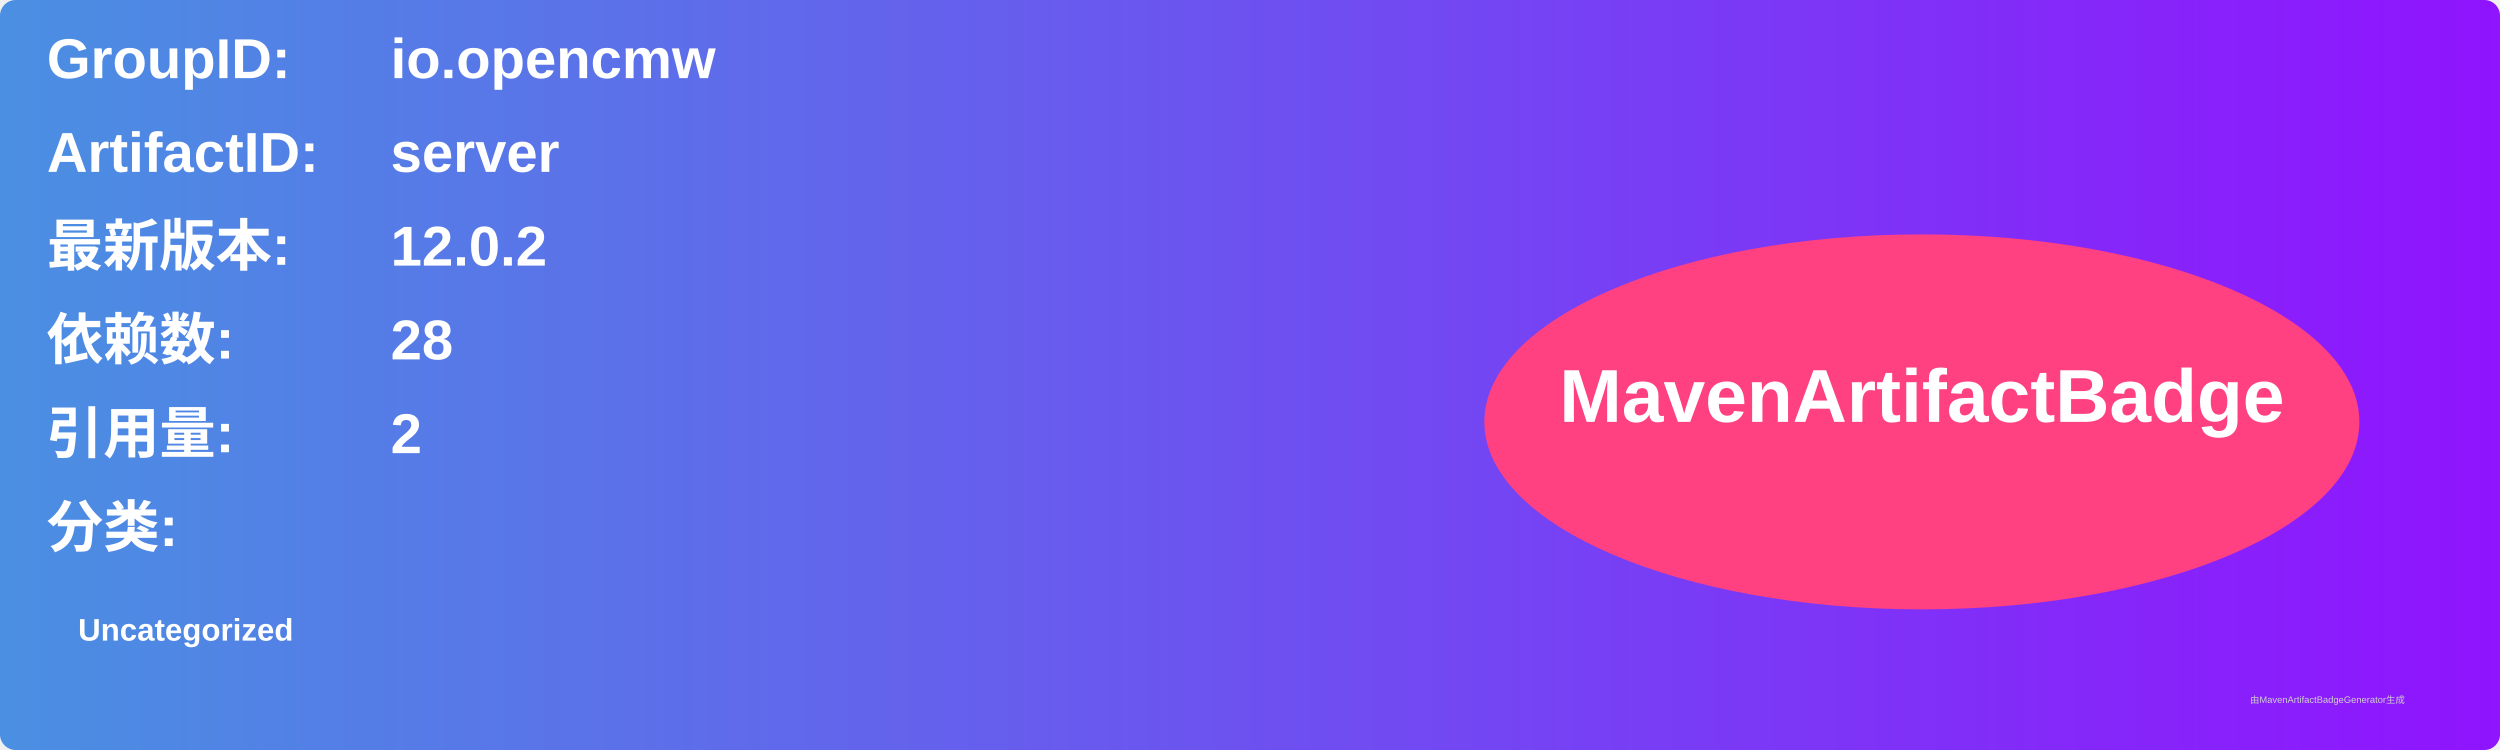
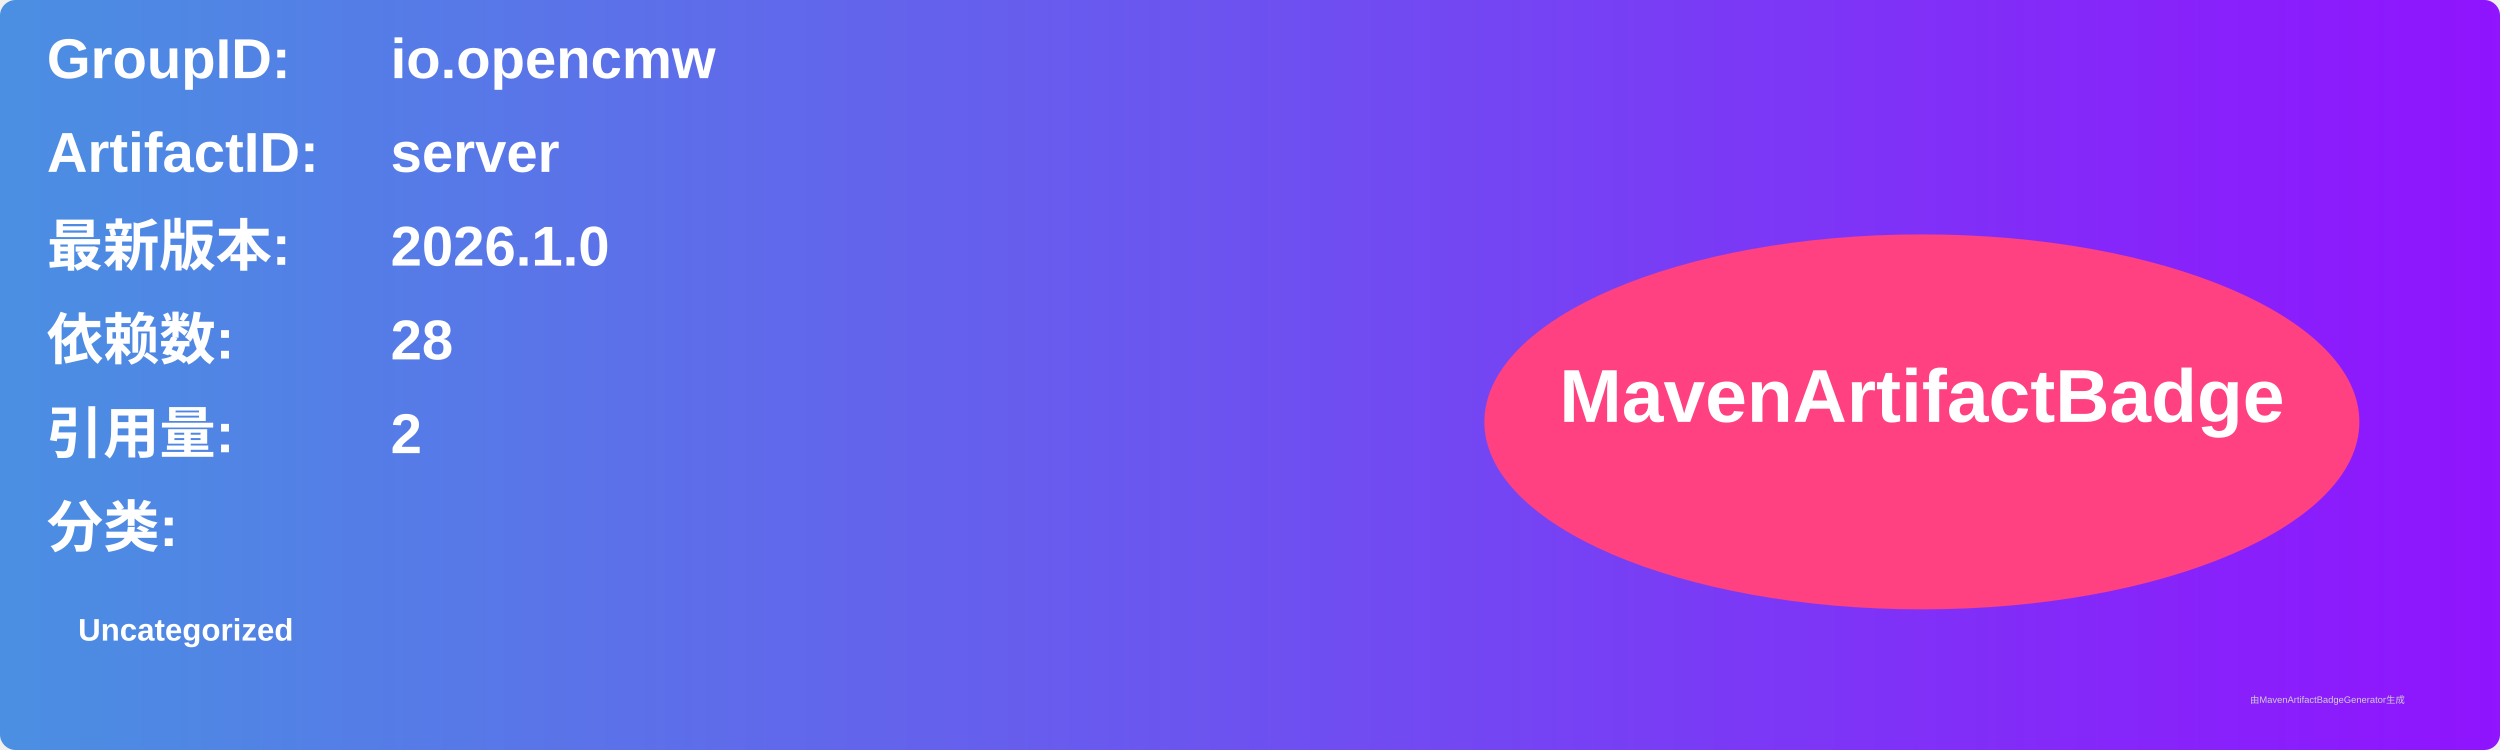
<svg xmlns="http://www.w3.org/2000/svg" width="800" height="240" viewBox="0 0 800 240">
  <linearGradient id="grad" x1="0%" y1="0%" x2="100%" y2="0%">
    <stop offset="0%" stop-color="#4a90e2" />
    <stop offset="100%" stop-color="#9013fe" />
  </linearGradient>
  <rect width="100%" height="100%" rx="5" ry="5" fill="url(#grad)" />
  <g transform="translate(15, 15)">
    <text x="0" y="10" font-family="Arial" font-size="18" fill="white" font-weight="bold" width="260">GroupID:</text>
    <text x="110" y="10" font-family="Arial" font-size="18" fill="white" font-weight="bold" width="460">io.opencmw</text>
    <text x="0" y="40" font-family="Arial" font-size="18" fill="white" font-weight="bold" width="260">ArtifactID:</text>
    <text x="110" y="40" font-family="Arial" font-size="18" fill="white" font-weight="bold" width="460">server</text>
    <text x="0" y="70" font-family="Arial" font-size="18" fill="white" font-weight="bold">最新版本:</text>
    <text x="110" y="70" font-family="Arial" font-size="18" fill="white" font-weight="bold">
-       <tspan font-weight="bold">12.0.2</tspan>
+       <tspan font-weight="bold">2026.1.0</tspan>
    </text>
    <text x="0" y="100" font-family="Arial" font-size="18" fill="white" font-weight="bold">依赖数: </text>
    <text x="110" y="100" font-family="Arial" font-size="18" fill="white">
      <tspan font-weight="bold">28</tspan>
    </text>
    <text x="0" y="130" font-family="Arial" font-size="18" fill="white" font-weight="bold">引用量: </text>
    <text x="110" y="130" font-family="Arial" font-size="18" fill="white">
      <tspan font-weight="bold">2</tspan>
    </text>
    <text x="0" y="160" font-family="Arial" font-size="18" fill="white" font-weight="bold">分类:</text>
    <text x="10" y="190" font-family="Arial" font-size="10" fill="white">
      <tspan font-weight="bold">Uncategorized</tspan>
    </text>
    <ellipse cx="600" cy="120" rx="140" ry="60" fill="#ff4081" />
    <text x="600" y="120" text-anchor="middle" font-family="Arial" font-size="24" fill="white" font-weight="bold">MavenArtifactBadge</text>
  </g>
  <text x="720" y="225" font-family="Arial" font-size="3" fill="#d0d0d0">由MavenArtifactBadgeGenerator生成</text>
</svg>
